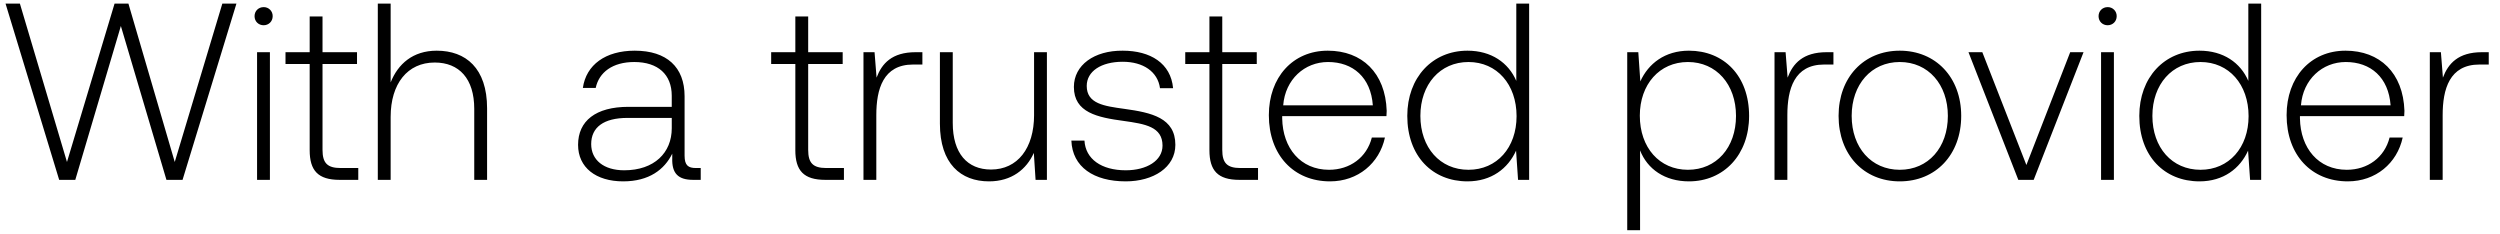
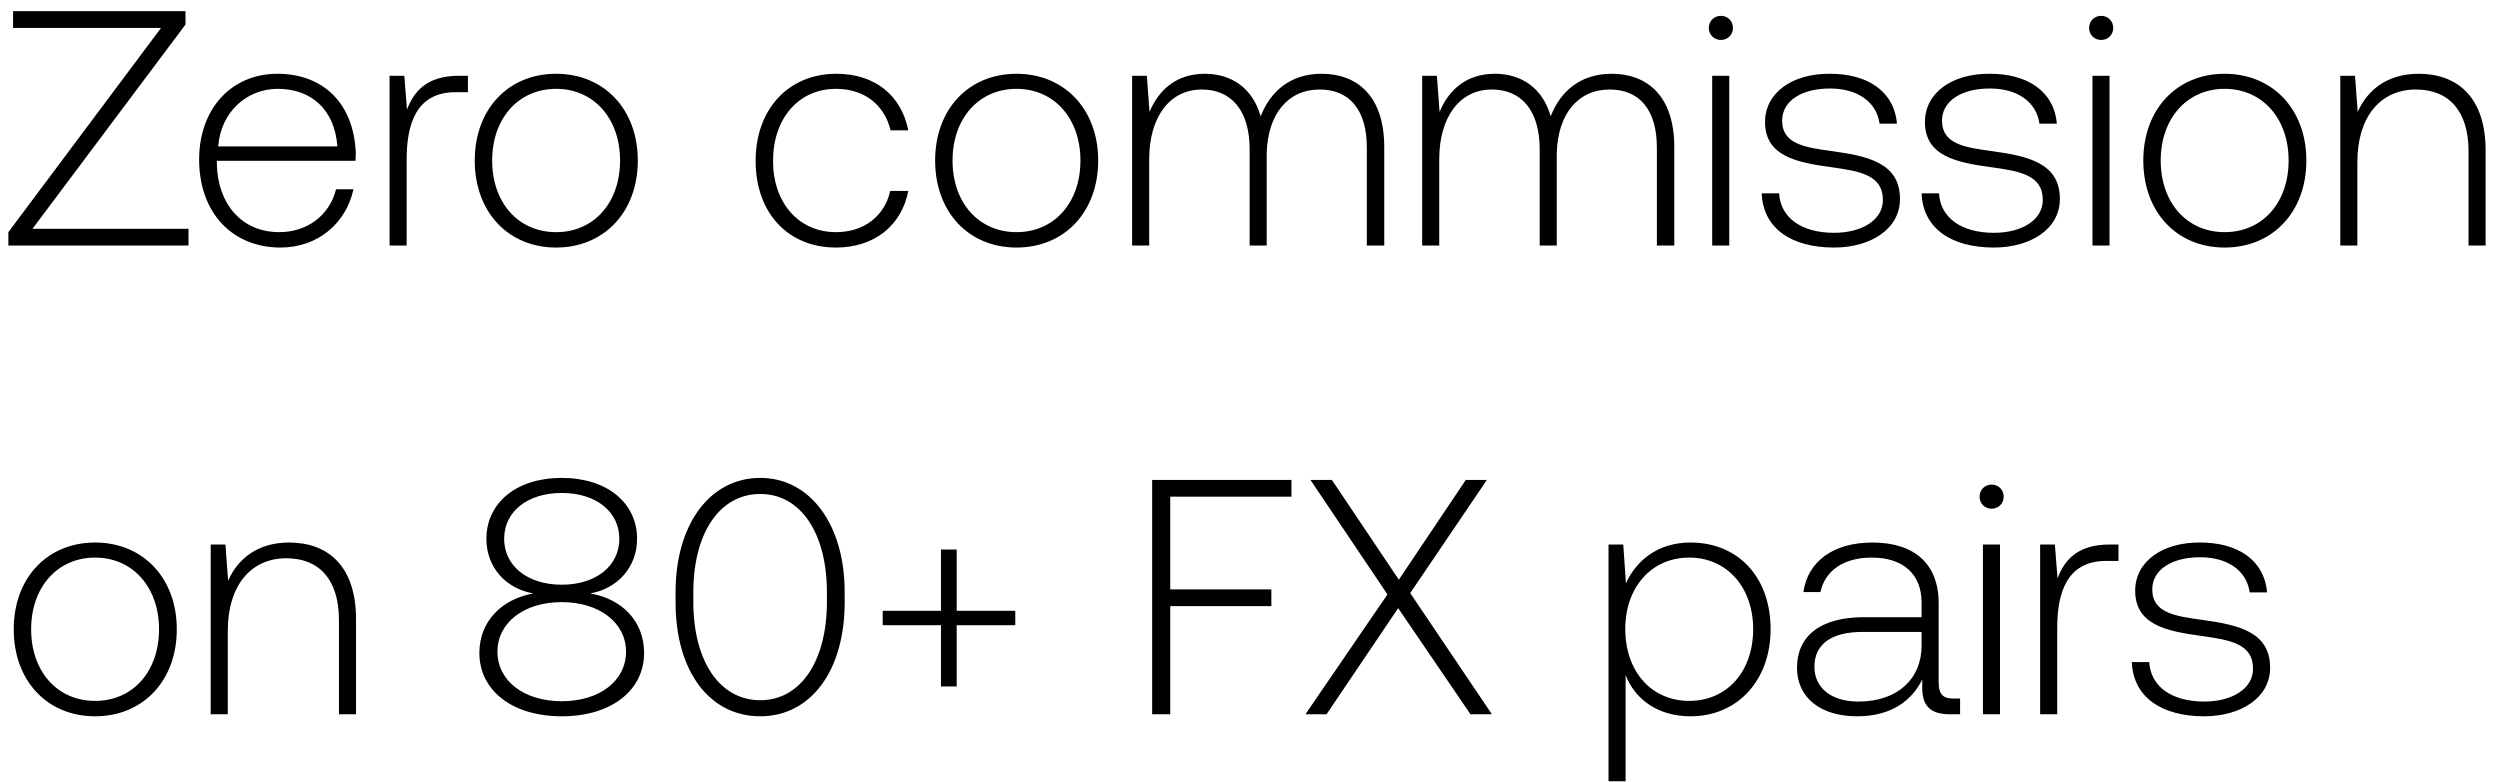
- <svg xmlns="http://www.w3.org/2000/svg" width="139" height="13" viewBox="0 0 139 13" fill="none">
-   <path d="M3.29 10h.896L6.72 1.446 9.254 10h.896L13.146.2h-.784L9.716 9.006 7.14.2h-.77L3.724 9.006 1.106.2H.308L3.29 10zm11.367-8.596c.28 0 .504-.21.504-.504a.493.493 0 00-.504-.504c-.28 0-.504.21-.504.504 0 .294.224.504.504.504zM14.293 10h.714V2.902h-.714V10zm2.925-1.652c0 1.134.462 1.652 1.666 1.652h1.036v-.658h-.98c-.742 0-1.008-.28-1.008-1.008V3.56h1.918v-.658h-1.918V.914h-.714v1.988h-1.344v.658h1.344v4.788zm7.064-5.53c-1.33 0-2.156.742-2.562 1.764V.2h-.714V10h.714V6.5c0-1.848.938-3.024 2.45-3.024 1.358 0 2.198.896 2.198 2.576V10h.714V6.024c0-2.24-1.19-3.206-2.8-3.206zm14.411 6.524c-.42 0-.63-.14-.63-.686V5.352c0-1.624-.994-2.534-2.772-2.534-1.624 0-2.702.784-2.884 2.072h.714c.182-.868.938-1.442 2.142-1.442 1.33 0 2.086.7 2.086 1.876v.616h-2.408c-1.82 0-2.8.784-2.8 2.114 0 1.26.994 2.03 2.506 2.03 1.442 0 2.296-.658 2.73-1.54v.252C37.35 9.636 37.7 10 38.54 10h.42v-.658h-.266zM37.35 7.13c0 1.358-.966 2.338-2.646 2.338-1.134 0-1.834-.574-1.834-1.456 0-.938.7-1.456 2.016-1.456h2.464v.574zm6.87 1.218c0 1.134.463 1.652 1.667 1.652h1.036v-.658h-.98c-.742 0-1.008-.28-1.008-1.008V3.56h1.918v-.658h-1.918V.914h-.714v1.988h-1.344v.658h1.344v4.788zm6.687-5.446c-1.316 0-1.876.63-2.17 1.414l-.112-1.414h-.616V10h.714V6.402c0-1.442.378-2.814 2.044-2.814h.518v-.686h-.378zm6.588 3.486c0 1.862-.924 3.038-2.394 3.038-1.316 0-2.128-.896-2.128-2.59V2.902h-.714v3.976c0 2.226 1.162 3.206 2.73 3.206 1.26 0 2.086-.672 2.492-1.582L57.578 10h.63V2.902h-.714v3.486zm2.073 1.428c.056 1.47 1.246 2.268 3.024 2.268 1.526 0 2.758-.77 2.758-2.03 0-1.498-1.316-1.792-2.842-2.002-1.106-.154-2.086-.28-2.086-1.274 0-.812.798-1.344 2.002-1.344 1.134 0 1.946.546 2.072 1.47h.728c-.126-1.386-1.26-2.086-2.8-2.086-1.582-.014-2.716.798-2.716 2.016 0 1.428 1.316 1.694 2.772 1.89 1.19.168 2.156.322 2.156 1.372 0 .84-.882 1.372-2.044 1.372-1.358 0-2.24-.63-2.296-1.652h-.728zm7.676.532c0 1.134.462 1.652 1.666 1.652h1.036v-.658h-.98c-.742 0-1.008-.28-1.008-1.008V3.56h1.918v-.658h-1.918V.914h-.714v1.988H65.9v.658h1.344v4.788zm6.706 1.736c1.554 0 2.744-1.008 3.052-2.436h-.728c-.28 1.106-1.218 1.792-2.38 1.792-1.582 0-2.576-1.204-2.604-2.856v-.126h5.796c0-.098.014-.21.014-.294-.07-2.114-1.372-3.346-3.276-3.346-1.946 0-3.276 1.484-3.276 3.584 0 2.226 1.386 3.682 3.402 3.682zm-2.604-4.228c.112-1.442 1.19-2.408 2.492-2.408 1.386 0 2.38.854 2.492 2.408h-4.984zm12.96-1.358c-.433-1.008-1.385-1.68-2.715-1.68-1.946 0-3.346 1.484-3.346 3.626 0 2.24 1.4 3.64 3.346 3.64 1.33 0 2.254-.714 2.702-1.708L84.404 10h.616V.2h-.714v4.298zm-2.66 4.942c-1.581 0-2.673-1.232-2.673-2.996 0-1.75 1.092-2.996 2.674-2.996 1.582 0 2.674 1.246 2.674 3.01 0 1.75-1.092 2.982-2.674 2.982zm12.258-6.622c-1.33 0-2.254.714-2.702 1.708l-.112-1.624h-.616V12.8h.714V8.362c.406 1.036 1.372 1.722 2.716 1.722 1.946 0 3.346-1.484 3.346-3.64 0-2.226-1.4-3.626-3.346-3.626zm-.056 6.622c-1.582 0-2.674-1.232-2.674-3.01 0-1.736 1.092-2.982 2.674-2.982 1.582 0 2.674 1.246 2.674 2.996 0 1.764-1.092 2.996-2.674 2.996zm7.713-6.538c-1.316 0-1.876.63-2.17 1.414l-.112-1.414h-.616V10h.714V6.402c0-1.442.378-2.814 2.044-2.814h.518v-.686h-.378zm4.066 7.182c2.002 0 3.416-1.484 3.416-3.64 0-2.142-1.414-3.626-3.416-3.626s-3.402 1.484-3.402 3.626c0 2.156 1.4 3.64 3.402 3.64zm0-.644c-1.582 0-2.674-1.232-2.674-2.996 0-1.75 1.092-2.996 2.674-2.996 1.582 0 2.674 1.246 2.674 2.996 0 1.764-1.092 2.996-2.674 2.996zm6.592.56h.854l2.772-7.098h-.742l-2.436 6.272-2.45-6.272h-.77L112.218 10zm4.965-8.596c.28 0 .504-.21.504-.504a.493.493 0 00-.504-.504c-.28 0-.504.21-.504.504 0 .294.224.504.504.504zM116.819 10h.714V2.902h-.714V10zm8.188-5.502c-.434-1.008-1.386-1.68-2.716-1.68-1.946 0-3.346 1.484-3.346 3.626 0 2.24 1.4 3.64 3.346 3.64 1.33 0 2.254-.714 2.702-1.708l.112 1.624h.616V.2h-.714v4.298zm-2.66 4.942c-1.582 0-2.674-1.232-2.674-2.996 0-1.75 1.092-2.996 2.674-2.996 1.582 0 2.674 1.246 2.674 3.01 0 1.75-1.092 2.982-2.674 2.982zm8.19.644c1.554 0 2.744-1.008 3.052-2.436h-.728c-.28 1.106-1.218 1.792-2.38 1.792-1.582 0-2.576-1.204-2.604-2.856v-.126h5.796c0-.098.014-.21.014-.294-.07-2.114-1.372-3.346-3.276-3.346-1.946 0-3.276 1.484-3.276 3.584 0 2.226 1.386 3.682 3.402 3.682zm-2.604-4.228c.112-1.442 1.19-2.408 2.492-2.408 1.386 0 2.38.854 2.492 2.408h-4.984zm10.063-2.954c-1.316 0-1.876.63-2.17 1.414l-.112-1.414h-.616V10h.714V6.402c0-1.442.378-2.814 2.044-2.814h.518v-.686h-.378z" fill="#000" />
+ <svg xmlns="http://www.w3.org/2000/svg" width="112" height="35" viewBox="0 0 112 35" fill="none">
+   <path d="M.585 1.25h6.63L.375 10.4v.6h8.07v-.75h-6.99L8.31 1.1V.5H.585v.75zm11.98 9.84c1.666 0 2.94-1.08 3.27-2.61h-.78c-.3 1.185-1.304 1.92-2.55 1.92-1.694 0-2.76-1.29-2.79-3.06v-.135h6.21c0-.105.016-.225.016-.315-.075-2.265-1.47-3.585-3.51-3.585-2.085 0-3.51 1.59-3.51 3.84 0 2.385 1.485 3.945 3.645 3.945zm-2.79-4.53c.12-1.545 1.276-2.58 2.67-2.58 1.486 0 2.55.915 2.67 2.58h-5.34zm10.783-3.165c-1.41 0-2.01.675-2.325 1.515l-.12-1.515h-.66V11h.765V7.145c0-1.545.405-3.015 2.19-3.015h.555v-.735h-.405zm4.356 7.695c2.145 0 3.66-1.59 3.66-3.9 0-2.295-1.515-3.885-3.66-3.885-2.145 0-3.645 1.59-3.645 3.885 0 2.31 1.5 3.9 3.645 3.9zm0-.69c-1.695 0-2.865-1.32-2.865-3.21 0-1.875 1.17-3.21 2.865-3.21 1.695 0 2.865 1.335 2.865 3.21 0 1.89-1.17 3.21-2.865 3.21zm12.538.69c1.725 0 2.94-.99 3.24-2.535h-.81c-.255 1.125-1.17 1.845-2.43 1.845-1.665 0-2.82-1.305-2.82-3.195s1.14-3.225 2.82-3.225c1.275 0 2.175.72 2.445 1.86h.795c-.315-1.575-1.5-2.535-3.225-2.535-2.145 0-3.615 1.59-3.615 3.9 0 2.34 1.455 3.885 3.6 3.885zm8.087 0c2.145 0 3.66-1.59 3.66-3.9 0-2.295-1.515-3.885-3.66-3.885-2.145 0-3.645 1.59-3.645 3.885 0 2.31 1.5 3.9 3.645 3.9zm0-.69c-1.695 0-2.865-1.32-2.865-3.21 0-1.875 1.17-3.21 2.865-3.21 1.695 0 2.865 1.335 2.865 3.21 0 1.89-1.17 3.21-2.865 3.21zm13.67-7.095c-1.395 0-2.295.78-2.73 1.905-.36-1.26-1.305-1.905-2.505-1.905-1.305 0-2.085.765-2.475 1.71l-.12-1.62h-.66V11h.765V7.13c0-1.86.9-3.12 2.355-3.12 1.32 0 2.145.93 2.145 2.685V11h.765V6.86c.045-1.74.945-2.85 2.37-2.85 1.32 0 2.115.885 2.115 2.61V11h.78V6.59c0-2.295-1.215-3.285-2.805-3.285zm12.993 0c-1.394 0-2.294.78-2.73 1.905-.36-1.26-1.304-1.905-2.504-1.905-1.306 0-2.086.765-2.475 1.71l-.12-1.62h-.66V11h.765V7.13c0-1.86.9-3.12 2.355-3.12 1.32 0 2.145.93 2.145 2.685V11h.765V6.86c.044-1.74.945-2.85 2.37-2.85 1.32 0 2.115.885 2.115 2.61V11h.78V6.59c0-2.295-1.215-3.285-2.805-3.285zm4.894-1.515c.3 0 .54-.225.54-.54 0-.315-.24-.54-.54-.54-.3 0-.54.225-.54.54 0 .315.24.54.54.54zm-.39 9.21h.765V3.395h-.765V11zm2.218-2.34c.06 1.575 1.335 2.43 3.24 2.43 1.635 0 2.955-.825 2.955-2.175 0-1.605-1.41-1.92-3.045-2.145-1.185-.165-2.235-.3-2.235-1.365 0-.87.855-1.44 2.145-1.44 1.215 0 2.085.585 2.22 1.575h.78c-.135-1.485-1.35-2.235-3-2.235-1.695-.015-2.91.855-2.91 2.16 0 1.53 1.41 1.815 2.97 2.025 1.275.18 2.31.345 2.31 1.47 0 .9-.945 1.47-2.19 1.47-1.455 0-2.4-.675-2.46-1.77h-.78zm7.163 0c.06 1.575 1.335 2.43 3.24 2.43 1.635 0 2.955-.825 2.955-2.175 0-1.605-1.41-1.92-3.045-2.145-1.185-.165-2.235-.3-2.235-1.365 0-.87.855-1.44 2.145-1.44 1.215 0 2.085.585 2.22 1.575h.78c-.135-1.485-1.35-2.235-3-2.235-1.695-.015-2.91.855-2.91 2.16 0 1.53 1.41 1.815 2.97 2.025 1.275.18 2.31.345 2.31 1.47 0 .9-.945 1.47-2.19 1.47-1.455 0-2.4-.675-2.46-1.77h-.78zm8.045-6.87c.3 0 .54-.225.54-.54 0-.315-.24-.54-.54-.54-.3 0-.54.225-.54.54 0 .315.24.54.54.54zm-.39 9.21h.765V3.395h-.765V11zm5.923.09c2.145 0 3.66-1.59 3.66-3.9 0-2.295-1.515-3.885-3.66-3.885-2.145 0-3.645 1.59-3.645 3.885 0 2.31 1.5 3.9 3.645 3.9zm0-.69c-1.695 0-2.865-1.32-2.865-3.21 0-1.875 1.17-3.21 2.865-3.21 1.695 0 2.865 1.335 2.865 3.21 0 1.89-1.17 3.21-2.865 3.21zm8.69-7.095c-1.395 0-2.295.72-2.73 1.71l-.12-1.62h-.66V11h.765V7.25c0-1.98 1.005-3.24 2.625-3.24 1.47 0 2.355.96 2.355 2.76V11h.765V6.74c0-2.4-1.275-3.435-3-3.435zM4.26 32.09c2.145 0 3.66-1.59 3.66-3.9 0-2.295-1.515-3.885-3.66-3.885-2.145 0-3.645 1.59-3.645 3.885 0 2.31 1.5 3.9 3.645 3.9zm0-.69c-1.695 0-2.865-1.32-2.865-3.21 0-1.875 1.17-3.21 2.865-3.21 1.695 0 2.865 1.335 2.865 3.21 0 1.89-1.17 3.21-2.865 3.21zm8.69-7.095c-1.395 0-2.295.72-2.73 1.71l-.12-1.62h-.66V32h.765v-3.75c0-1.98 1.005-3.24 2.625-3.24 1.47 0 2.355.96 2.355 2.76V32h.765v-4.26c0-2.4-1.275-3.435-3-3.435zm13.491 2.28c1.215-.21 2.1-1.17 2.1-2.445 0-1.605-1.335-2.73-3.375-2.73s-3.375 1.125-3.375 2.73c0 1.29.885 2.235 2.1 2.445-1.395.255-2.415 1.23-2.415 2.67 0 1.65 1.44 2.835 3.69 2.835s3.69-1.185 3.69-2.835c0-1.455-1.02-2.43-2.415-2.67zm-3.855-2.445c0-1.215 1.035-2.055 2.58-2.055 1.545 0 2.58.84 2.58 2.055 0 1.215-1.05 2.055-2.58 2.055s-2.58-.84-2.58-2.055zm2.58 7.275c-1.695 0-2.88-.915-2.88-2.22 0-1.29 1.17-2.22 2.88-2.22 1.695 0 2.88.93 2.88 2.22 0 1.305-1.185 2.22-2.88 2.22zm5.1-4.425c0 3.075 1.515 5.1 3.795 5.1 2.25 0 3.78-2.025 3.78-5.1v-.48c0-2.985-1.53-5.1-3.78-5.1-2.28 0-3.795 2.115-3.795 5.1v.48zm6.78-.03c0 2.67-1.185 4.41-2.985 4.41-1.815 0-3-1.74-3-4.41v-.42c0-2.67 1.185-4.41 3-4.41 1.8 0 2.985 1.74 2.985 4.41v.42zm5.109.405h-2.61v.645h2.61v2.745h.705V28.01h2.625v-.645H42.86V24.62h-.705v2.745zM51.617 32h.81v-4.845h4.53v-.75h-4.53V22.25h5.43v-.75h-6.24V32zm6.866 0h.945l3.21-4.755L65.878 32h.96l-3.66-5.43 3.435-5.07h-.945l-3 4.47-3-4.47h-.96l3.45 5.13L58.483 32zm17.254-7.695c-1.425 0-2.415.765-2.895 1.83l-.12-1.74h-.66V35h.765v-4.755c.435 1.11 1.47 1.845 2.91 1.845 2.085 0 3.585-1.59 3.585-3.9 0-2.385-1.5-3.885-3.585-3.885zm-.06 7.095c-1.695 0-2.865-1.32-2.865-3.225 0-1.86 1.17-3.195 2.865-3.195 1.695 0 2.865 1.335 2.865 3.21 0 1.89-1.17 3.21-2.865 3.21zm11.85-.105c-.45 0-.675-.15-.675-.735v-3.54c0-1.74-1.066-2.715-2.97-2.715-1.74 0-2.895.84-3.09 2.22h.764c.195-.93 1.005-1.545 2.296-1.545 1.424 0 2.234.75 2.234 2.01v.66h-2.58c-1.95 0-3 .84-3 2.265 0 1.35 1.066 2.175 2.686 2.175 1.545 0 2.46-.705 2.925-1.65v.27c-.03.9.344 1.29 1.245 1.29h.45v-.705h-.285zm-1.44-2.37c0 1.455-1.035 2.505-2.836 2.505-1.215 0-1.965-.615-1.965-1.56 0-1.005.75-1.56 2.16-1.56h2.64v.615zm3.138-6.135c.3 0 .54-.225.54-.54 0-.315-.24-.54-.54-.54-.3 0-.54.225-.54.54 0 .315.24.54.54.54zm-.39 9.21h.765v-7.605h-.765V32zm5.668-7.605c-1.41 0-2.01.675-2.325 1.515l-.12-1.515h-.66V32h.765v-3.855c0-1.545.405-3.015 2.19-3.015h.555v-.735h-.405zm1.003 5.265c.06 1.575 1.335 2.43 3.24 2.43 1.635 0 2.955-.825 2.955-2.175 0-1.605-1.41-1.92-3.045-2.145-1.185-.165-2.235-.3-2.235-1.365 0-.87.855-1.44 2.145-1.44 1.215 0 2.085.585 2.22 1.575h.78c-.135-1.485-1.35-2.235-3-2.235-1.695-.015-2.91.855-2.91 2.16 0 1.53 1.41 1.815 2.97 2.025 1.275.18 2.31.345 2.31 1.47 0 .9-.945 1.47-2.19 1.47-1.455 0-2.4-.675-2.46-1.77h-.78z" fill="#000" />
</svg>
